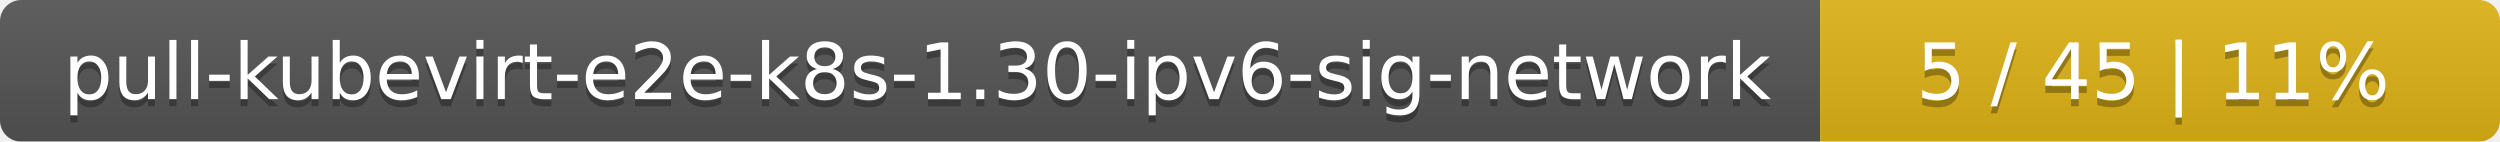
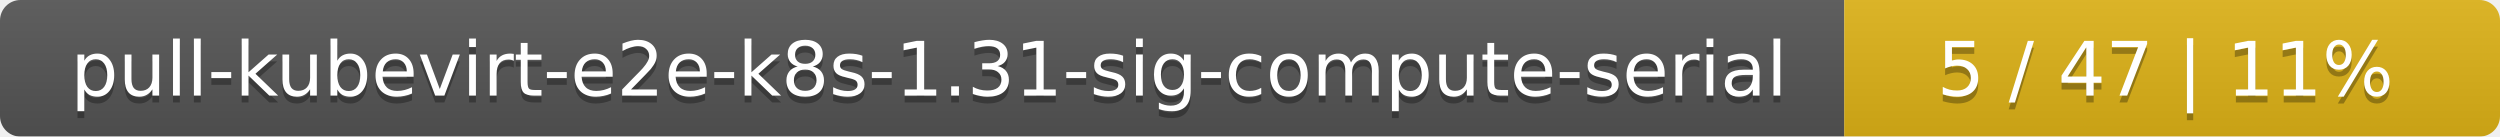
- <svg xmlns="http://www.w3.org/2000/svg" width="353" height="20">
+ <svg xmlns="http://www.w3.org/2000/svg" width="366" height="20">
  <linearGradient id="smooth" x2="0" y2="100%">
    <stop offset="0" stop-color="#bbb" stop-opacity=".1" />
    <stop offset="1" stop-opacity=".1" />
  </linearGradient>
  <mask id="round">
-     <rect width="353" height="20" rx="3" fill="#fff" />
+     <rect width="366" height="20" rx="3" fill="#fff" />
  </mask>
  <g mask="url(#round)">
-     <rect width="257" height="20" fill="#555" />
-     <rect x="257" width="96" height="20" fill="#dfb317" />
-     <rect width="353" height="20" fill="url(#smooth)" />
+     <rect width="270" height="20" fill="#555" />
+     <rect x="270" width="96" height="20" fill="#dfb317" />
+     <rect width="366" height="20" fill="url(#smooth)" />
  </g>
  <g fill="#fff" text-anchor="middle" font-family="DejaVu Sans,Verdana,Geneva,sans-serif" font-size="11">
-     <text x="129.5" y="15" fill="#010101" fill-opacity=".3">pull-kubevirt-e2e-k8s-1.30-ipv6-sig-network</text>
-     <text x="129.5" y="14">pull-kubevirt-e2e-k8s-1.30-ipv6-sig-network</text>
-     <text x="304" y="15" fill="#010101" fill-opacity=".3">5 / 45    |    11%</text>
-     <text x="304" y="14">5 / 45    |    11%</text>
+     <text x="136" y="15" fill="#010101" fill-opacity=".3">pull-kubevirt-e2e-k8s-1.31-sig-compute-serial</text>
+     <text x="136" y="14">pull-kubevirt-e2e-k8s-1.31-sig-compute-serial</text>
+     <text x="317" y="15" fill="#010101" fill-opacity=".3">5 / 47    |    11%</text>
+     <text x="317" y="14">5 / 47    |    11%</text>
  </g>
</svg>
